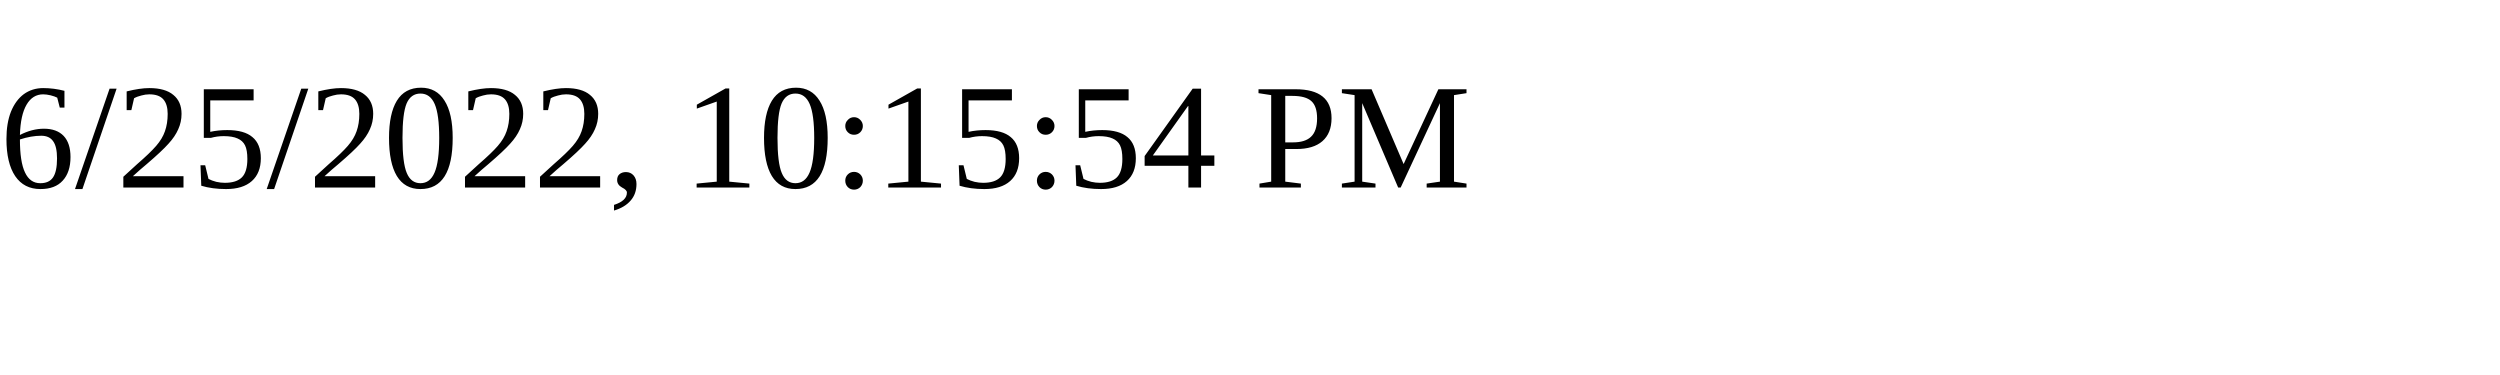
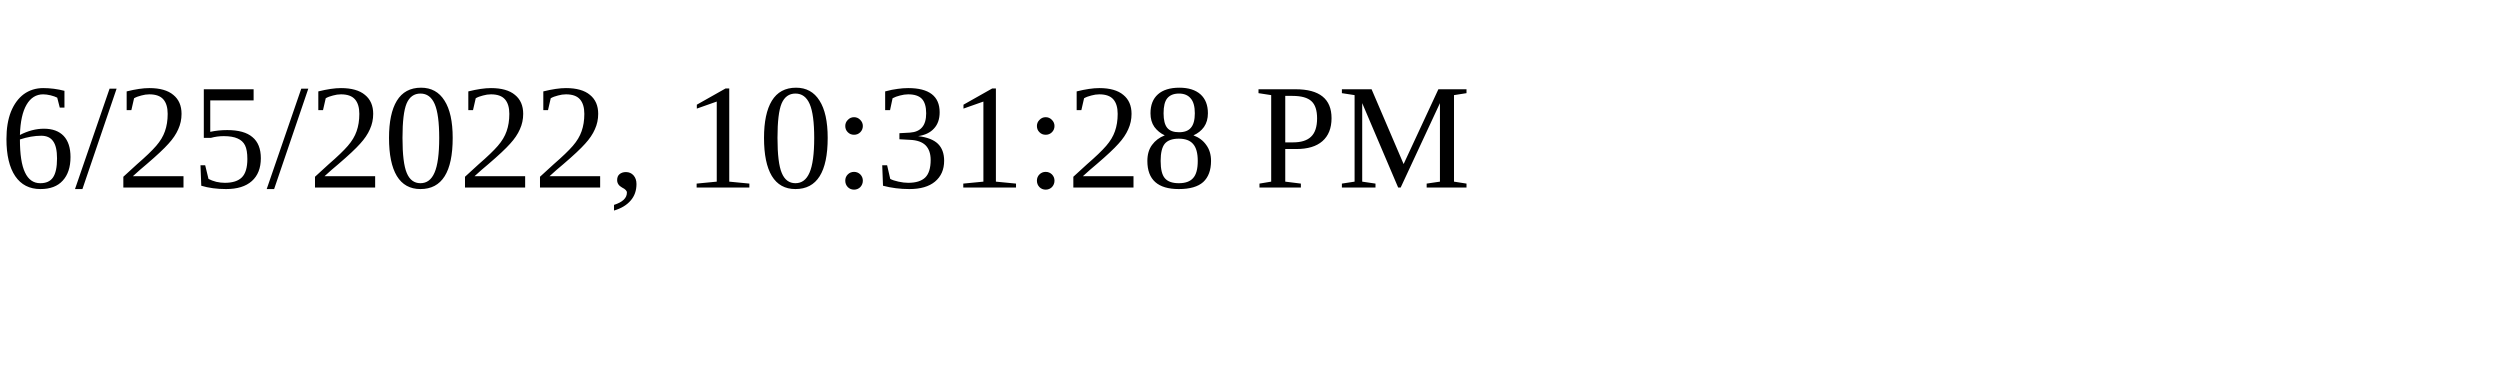
<svg xmlns="http://www.w3.org/2000/svg" height="30" width="200">
-   <text x="0" y="15">6/25/2022, 10:15:54 PM</text>
+   <text x="0" y="15">6/25/2022, 10:31:28 PM</text>
</svg>
